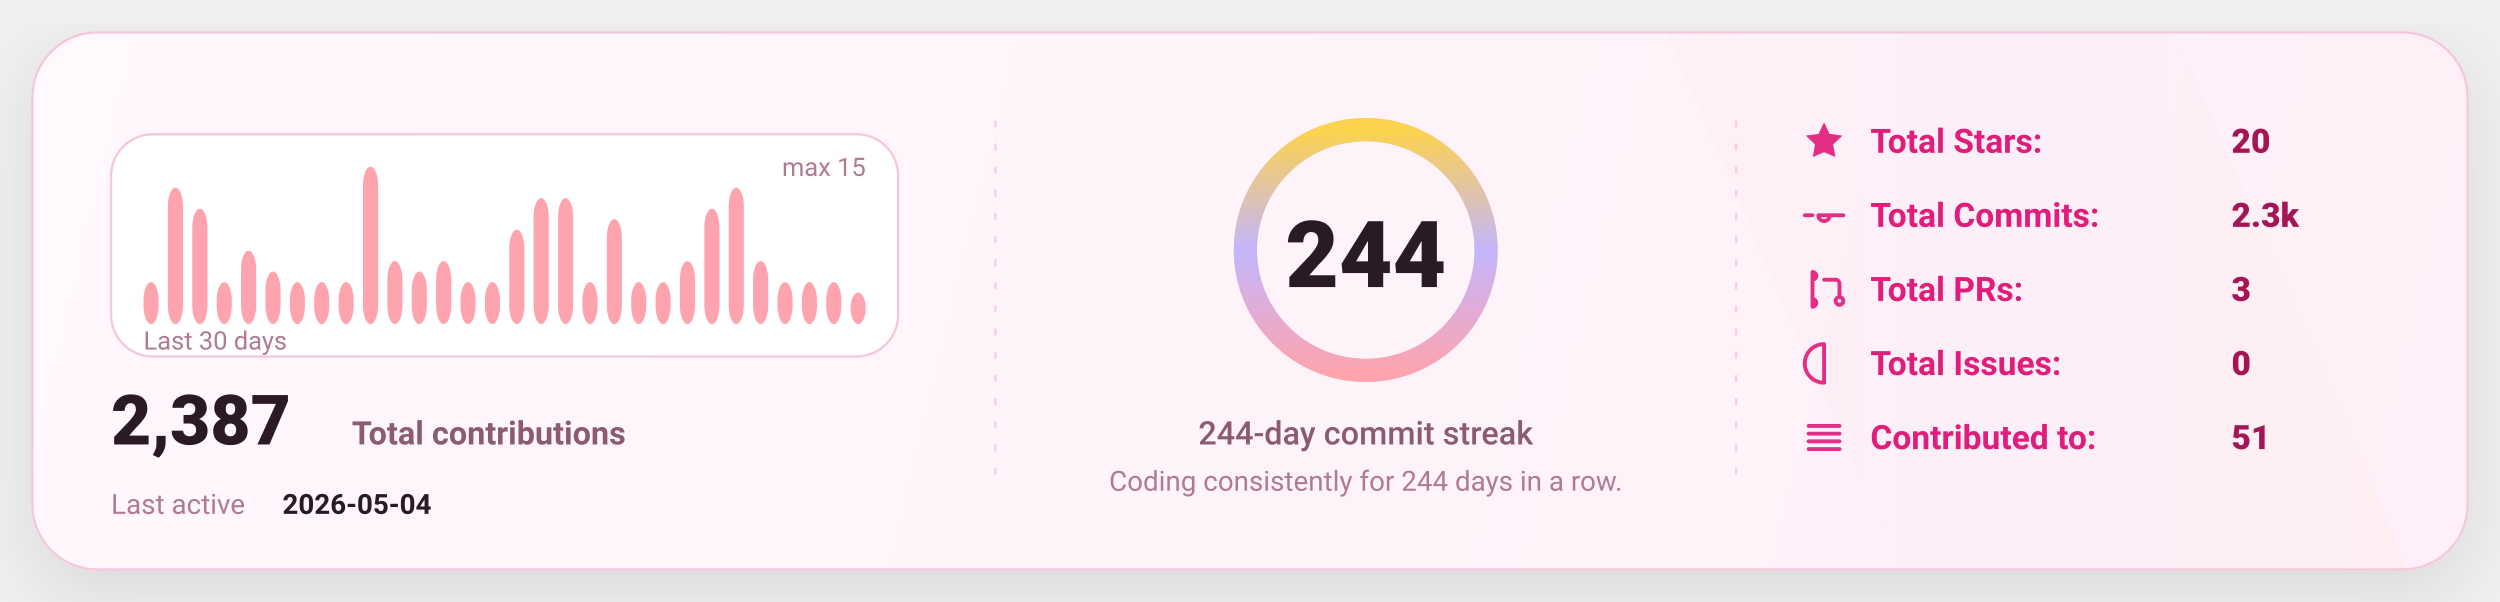
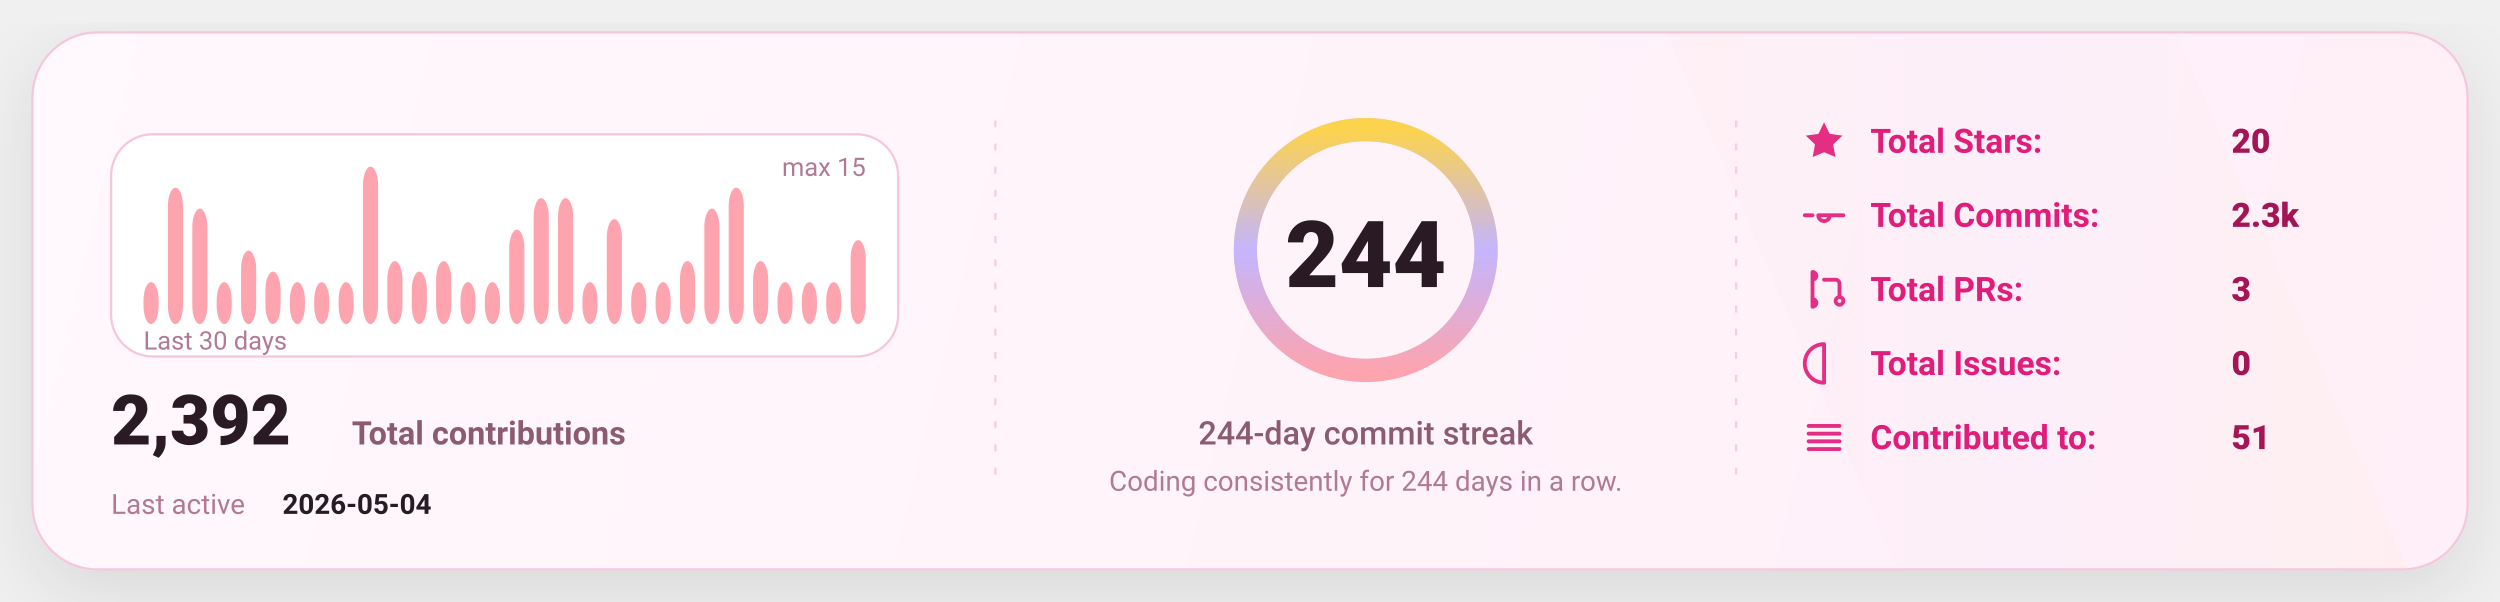
<svg xmlns="http://www.w3.org/2000/svg" width="1080" height="260" viewBox="0 0 1080 260" fill="none" role="img" aria-label="GitHub stats card">
  <defs>
    <linearGradient id="bg" x1="0" y1="0" x2="1080" y2="260" gradientUnits="userSpaceOnUse">
      <stop stop-color="#FFF8FC" />
      <stop offset="1" stop-color="#FFEFF8" />
    </linearGradient>
    <linearGradient id="accent" x1="0" y1="0" x2="1" y2="0">
      <stop offset="0" stop-color="#FDA4AF" />
      <stop offset="0.5" stop-color="#C4B5FD" />
      <stop offset="1" stop-color="#FCD34D" />
    </linearGradient>
    <linearGradient id="chartFill" x1="0" y1="0" x2="0" y2="1">
      <stop stop-color="#FDA4AF" stop-opacity="0.18" />
      <stop offset="1" stop-color="#FDA4AF" stop-opacity="0" />
    </linearGradient>
    <filter id="shadow" x="-20%" y="-20%" width="140%" height="140%">
      <feDropShadow dx="0" dy="10" stdDeviation="16" flood-color="#000000" flood-opacity="0.1" />
    </filter>
    <style>
      text { font-family: "Comic Sans MS","Trebuchet MS","Segoe UI",system-ui,-apple-system,Roboto,Helvetica,Arial,sans-serif; dominant-baseline: alphabetic; }
    </style>
  </defs>
  <rect x="14" y="14" width="1052" height="232" rx="28" fill="url(#bg)" stroke="#F4C7DD" stroke-width="1" filter="url(#shadow)" />
  <path d="M720 14     L940 14     L1040 246     L820 246 Z" fill="url(#accent)" opacity="0.04" />
  <line x1="430" y1="52" x2="430" y2="208" stroke="#F4C7DD" stroke-width="1" stroke-dasharray="3 7" opacity="0.85" />
  <line x1="430" y1="52" x2="430" y2="208" stroke="url(#accent)" stroke-width="1.4" stroke-dasharray="2 7" opacity="0.65" />
  <line x1="750" y1="52" x2="750" y2="208" stroke="#F4C7DD" stroke-width="1" stroke-dasharray="3 7" opacity="0.85" />
  <line x1="750" y1="52" x2="750" y2="208" stroke="url(#accent)" stroke-width="1.4" stroke-dasharray="2 7" opacity="0.65" />
  <g transform="translate(48,58)">
    <rect x="0" y="0" width="340" height="96" rx="18" fill="#FFFFFF" stroke="#F4C7DD" />
    <rect x="14.00" y="63.87" width="6.53" height="18.13" rx="8.00" fill="#FDA4AF" />
    <rect x="24.53" y="23.07" width="6.53" height="58.93" rx="8.00" fill="#FDA4AF" />
    <rect x="35.07" y="32.13" width="6.53" height="49.87" rx="8.00" fill="#FDA4AF" />
    <rect x="45.60" y="63.87" width="6.53" height="18.13" rx="8.00" fill="#FDA4AF" />
    <rect x="56.13" y="50.27" width="6.53" height="31.73" rx="8.00" fill="#FDA4AF" />
    <rect x="66.67" y="59.33" width="6.53" height="22.67" rx="8.00" fill="#FDA4AF" />
    <rect x="77.20" y="63.87" width="6.53" height="18.13" rx="8.00" fill="#FDA4AF" />
    <rect x="87.73" y="63.87" width="6.53" height="18.13" rx="8.00" fill="#FDA4AF" />
    <rect x="98.27" y="63.87" width="6.53" height="18.13" rx="8.00" fill="#FDA4AF" />
    <rect x="108.80" y="14.00" width="6.53" height="68.00" rx="8.00" fill="#FDA4AF" />
    <rect x="119.33" y="54.80" width="6.53" height="27.20" rx="8.00" fill="#FDA4AF" />
    <rect x="129.87" y="59.33" width="6.53" height="22.67" rx="8.00" fill="#FDA4AF" />
    <rect x="140.40" y="54.80" width="6.53" height="27.20" rx="8.00" fill="#FDA4AF" />
    <rect x="150.93" y="63.87" width="6.53" height="18.13" rx="8.00" fill="#FDA4AF" />
    <rect x="161.47" y="63.87" width="6.53" height="18.13" rx="8.00" fill="#FDA4AF" />
    <rect x="172.00" y="41.20" width="6.53" height="40.80" rx="8.00" fill="#FDA4AF" />
    <rect x="182.53" y="27.60" width="6.53" height="54.40" rx="8.00" fill="#FDA4AF" />
    <rect x="193.07" y="27.60" width="6.53" height="54.40" rx="8.00" fill="#FDA4AF" />
    <rect x="203.60" y="63.87" width="6.53" height="18.13" rx="8.00" fill="#FDA4AF" />
    <rect x="214.13" y="36.67" width="6.53" height="45.33" rx="8.00" fill="#FDA4AF" />
    <rect x="224.67" y="63.87" width="6.53" height="18.13" rx="8.00" fill="#FDA4AF" />
    <rect x="235.20" y="63.87" width="6.53" height="18.13" rx="8.00" fill="#FDA4AF" />
    <rect x="245.73" y="54.80" width="6.53" height="27.20" rx="8.00" fill="#FDA4AF" />
    <rect x="256.27" y="32.13" width="6.53" height="49.87" rx="8.00" fill="#FDA4AF" />
    <rect x="266.80" y="23.07" width="6.53" height="58.93" rx="8.00" fill="#FDA4AF" />
    <rect x="277.33" y="54.80" width="6.53" height="27.20" rx="8.00" fill="#FDA4AF" />
    <rect x="287.87" y="63.87" width="6.53" height="18.13" rx="8.00" fill="#FDA4AF" />
    <rect x="298.40" y="63.87" width="6.53" height="18.13" rx="8.00" fill="#FDA4AF" />
    <rect x="308.93" y="63.87" width="6.53" height="18.13" rx="8.00" fill="#FDA4AF" />
-     <rect x="319.47" y="68.40" width="6.53" height="13.60" rx="8.00" fill="#FDA4AF" />
+     <rect x="319.47" y="45.73" width="6.53" height="36.27" rx="8.00" fill="#FDA4AF" />
    <text x="14" y="93.00" fill="#B07A93" font-size="11">
      Last 30 days
    </text>
    <text x="326.00" y="18" text-anchor="end" fill="#B07A93" font-size="11">
      max 15
    </text>
    <g transform="translate(0,134)">
      <text x="0" y="0" fill="#2A1A23" font-size="30" font-weight="820">
-         2,387
+         2,392
      </text>
      <text x="104" y="0" fill="#8B5B72" font-size="14" font-weight="650">
        Total contributions
      </text>
      <text x="0" y="30" fill="#B07A93" font-size="12">
        Last active
      </text>
      <text x="74" y="30" fill="#2A1A23" font-size="12" font-weight="700">
        2026-05-04
      </text>
    </g>
  </g>
  <g>
    <circle cx="590" cy="108" r="52" stroke="#F4C7DD" stroke-width="10" />
    <circle cx="590" cy="108" r="52" stroke="url(#accent)" stroke-width="10" stroke-linecap="round" stroke-dasharray="326.73 326.73" transform="rotate(-90 590 108)" />
    <text x="590" y="124.00" text-anchor="middle" fill="#2A1A23" font-size="40" font-weight="900">
      244
    </text>
    <text x="590" y="192.00" text-anchor="middle" fill="#8B5B72" font-size="14" font-weight="450">
      244-day commit streak
    </text>
    <text x="590" y="212.00" text-anchor="middle" fill="#B07A93" font-size="12" font-weight="420">
      Coding consistently for 244 days in a row.
    </text>
  </g>
  <g transform="translate(778,66)">
    <g transform="translate(0,0)">
      <g transform="translate(0,-15)">
        <svg x="0" y="0" width="20" height="20" viewBox="0 0 24 24" fill="none">
          <path d="M12 2.2l2.9 6 6.6.9-4.8 4.6 1.2 6.5L12 17.7 6.1 20.2l1.2-6.5-4.8-4.6 6.6-.9L12 2.2z" fill="#E11D7B" opacity="0.92" />
        </svg>
      </g>
      <text x="30" y="0" fill="#E11D7B" font-size="14.5" font-weight="650">
            Total Stars:
          </text>
      <text x="186" y="0" fill="#A31555" font-size="14.5" font-weight="850">
            20
          </text>
    </g>
    <g transform="translate(0,32)">
      <g transform="translate(0,-15)">
        <svg x="0" y="0" width="20" height="20" viewBox="0 0 24 24" fill="none">
          <path d="M9 12a3 3 0 1 0 6 0Zm-7 0h4m8 0h8" stroke="#E11D7B" stroke-width="2" stroke-linecap="round" stroke-linejoin="round" opacity="0.92" />
        </svg>
      </g>
      <text x="30" y="0" fill="#E11D7B" font-size="14.5" font-weight="650">
            Total Commits:
          </text>
      <text x="186" y="0" fill="#A31555" font-size="14.5" font-weight="850">
            2.3k
          </text>
    </g>
    <g transform="translate(0,64)">
      <g transform="translate(0,-15)">
        <svg x="0" y="0" width="20" height="20" viewBox="0 0 24 24" fill="none">
          <path d="M6 4v16m0-13a2 2 0 1 0 0-4Zm0 14a2 2 0 1 0 0-4Zm6-14h6a2 2 0 0 1 2 2v7m0 0a2 2 0 1 0 0 4 2 2 0 0 0 0-4Z" stroke="#E11D7B" stroke-width="2" stroke-linecap="round" stroke-linejoin="round" opacity="0.92" />
        </svg>
      </g>
      <text x="30" y="0" fill="#E11D7B" font-size="14.5" font-weight="650">
            Total PRs:
          </text>
      <text x="186" y="0" fill="#A31555" font-size="14.5" font-weight="850">
            3
          </text>
    </g>
    <g transform="translate(0,96)">
      <g transform="translate(0,-15)">
        <svg x="0" y="0" width="20" height="20" viewBox="0 0 24 24" fill="none">
          <path d="M12 2a10 10 0 1 0 0 20Zm0 6v6m0 4h.01" stroke="#E11D7B" stroke-width="2" stroke-linecap="round" stroke-linejoin="round" opacity="0.92" />
        </svg>
      </g>
      <text x="30" y="0" fill="#E11D7B" font-size="14.5" font-weight="650">
            Total Issues:
          </text>
      <text x="186" y="0" fill="#A31555" font-size="14.5" font-weight="850">
            0
          </text>
    </g>
    <g transform="translate(0,128)">
      <g transform="translate(0,-15)">
        <svg x="0" y="0" width="20" height="20" viewBox="0 0 24 24" fill="none">
          <path d="M4 6h16M4 10h16M4 14h16M4 18h16" stroke="#E11D7B" stroke-width="2" stroke-linecap="round" stroke-linejoin="round" opacity="0.92" />
        </svg>
      </g>
      <text x="30" y="0" fill="#E11D7B" font-size="14.5" font-weight="650">
            Contributed to:
          </text>
      <text x="186" y="0" fill="#A31555" font-size="14.5" font-weight="850">
            51
          </text>
    </g>
  </g>
</svg>
